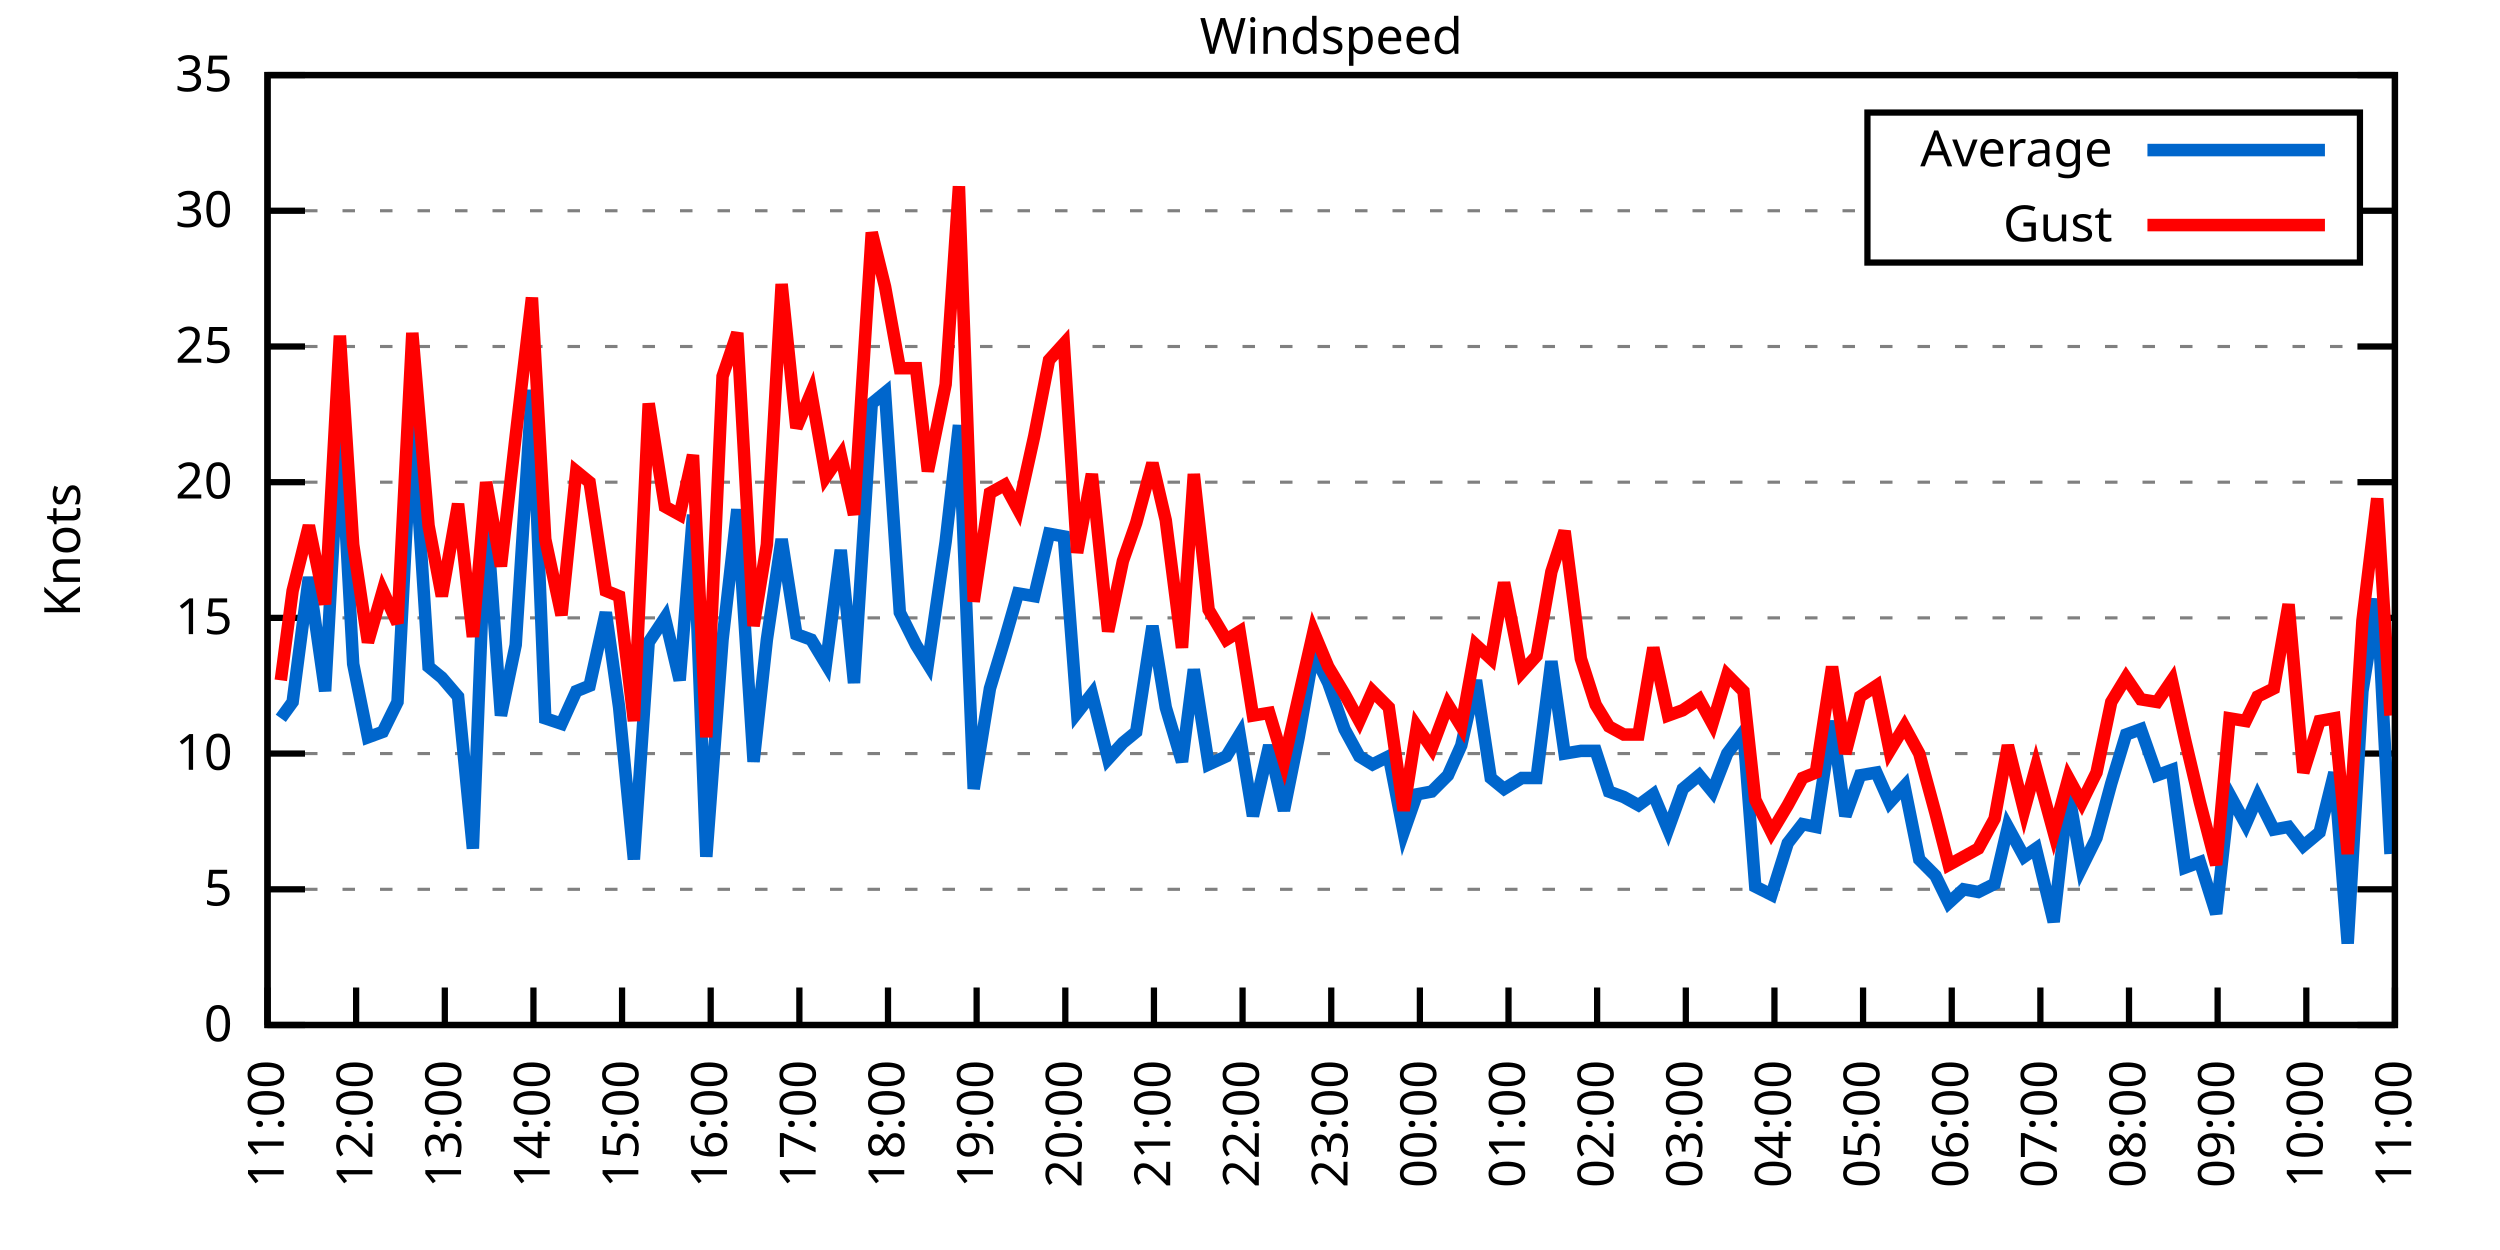
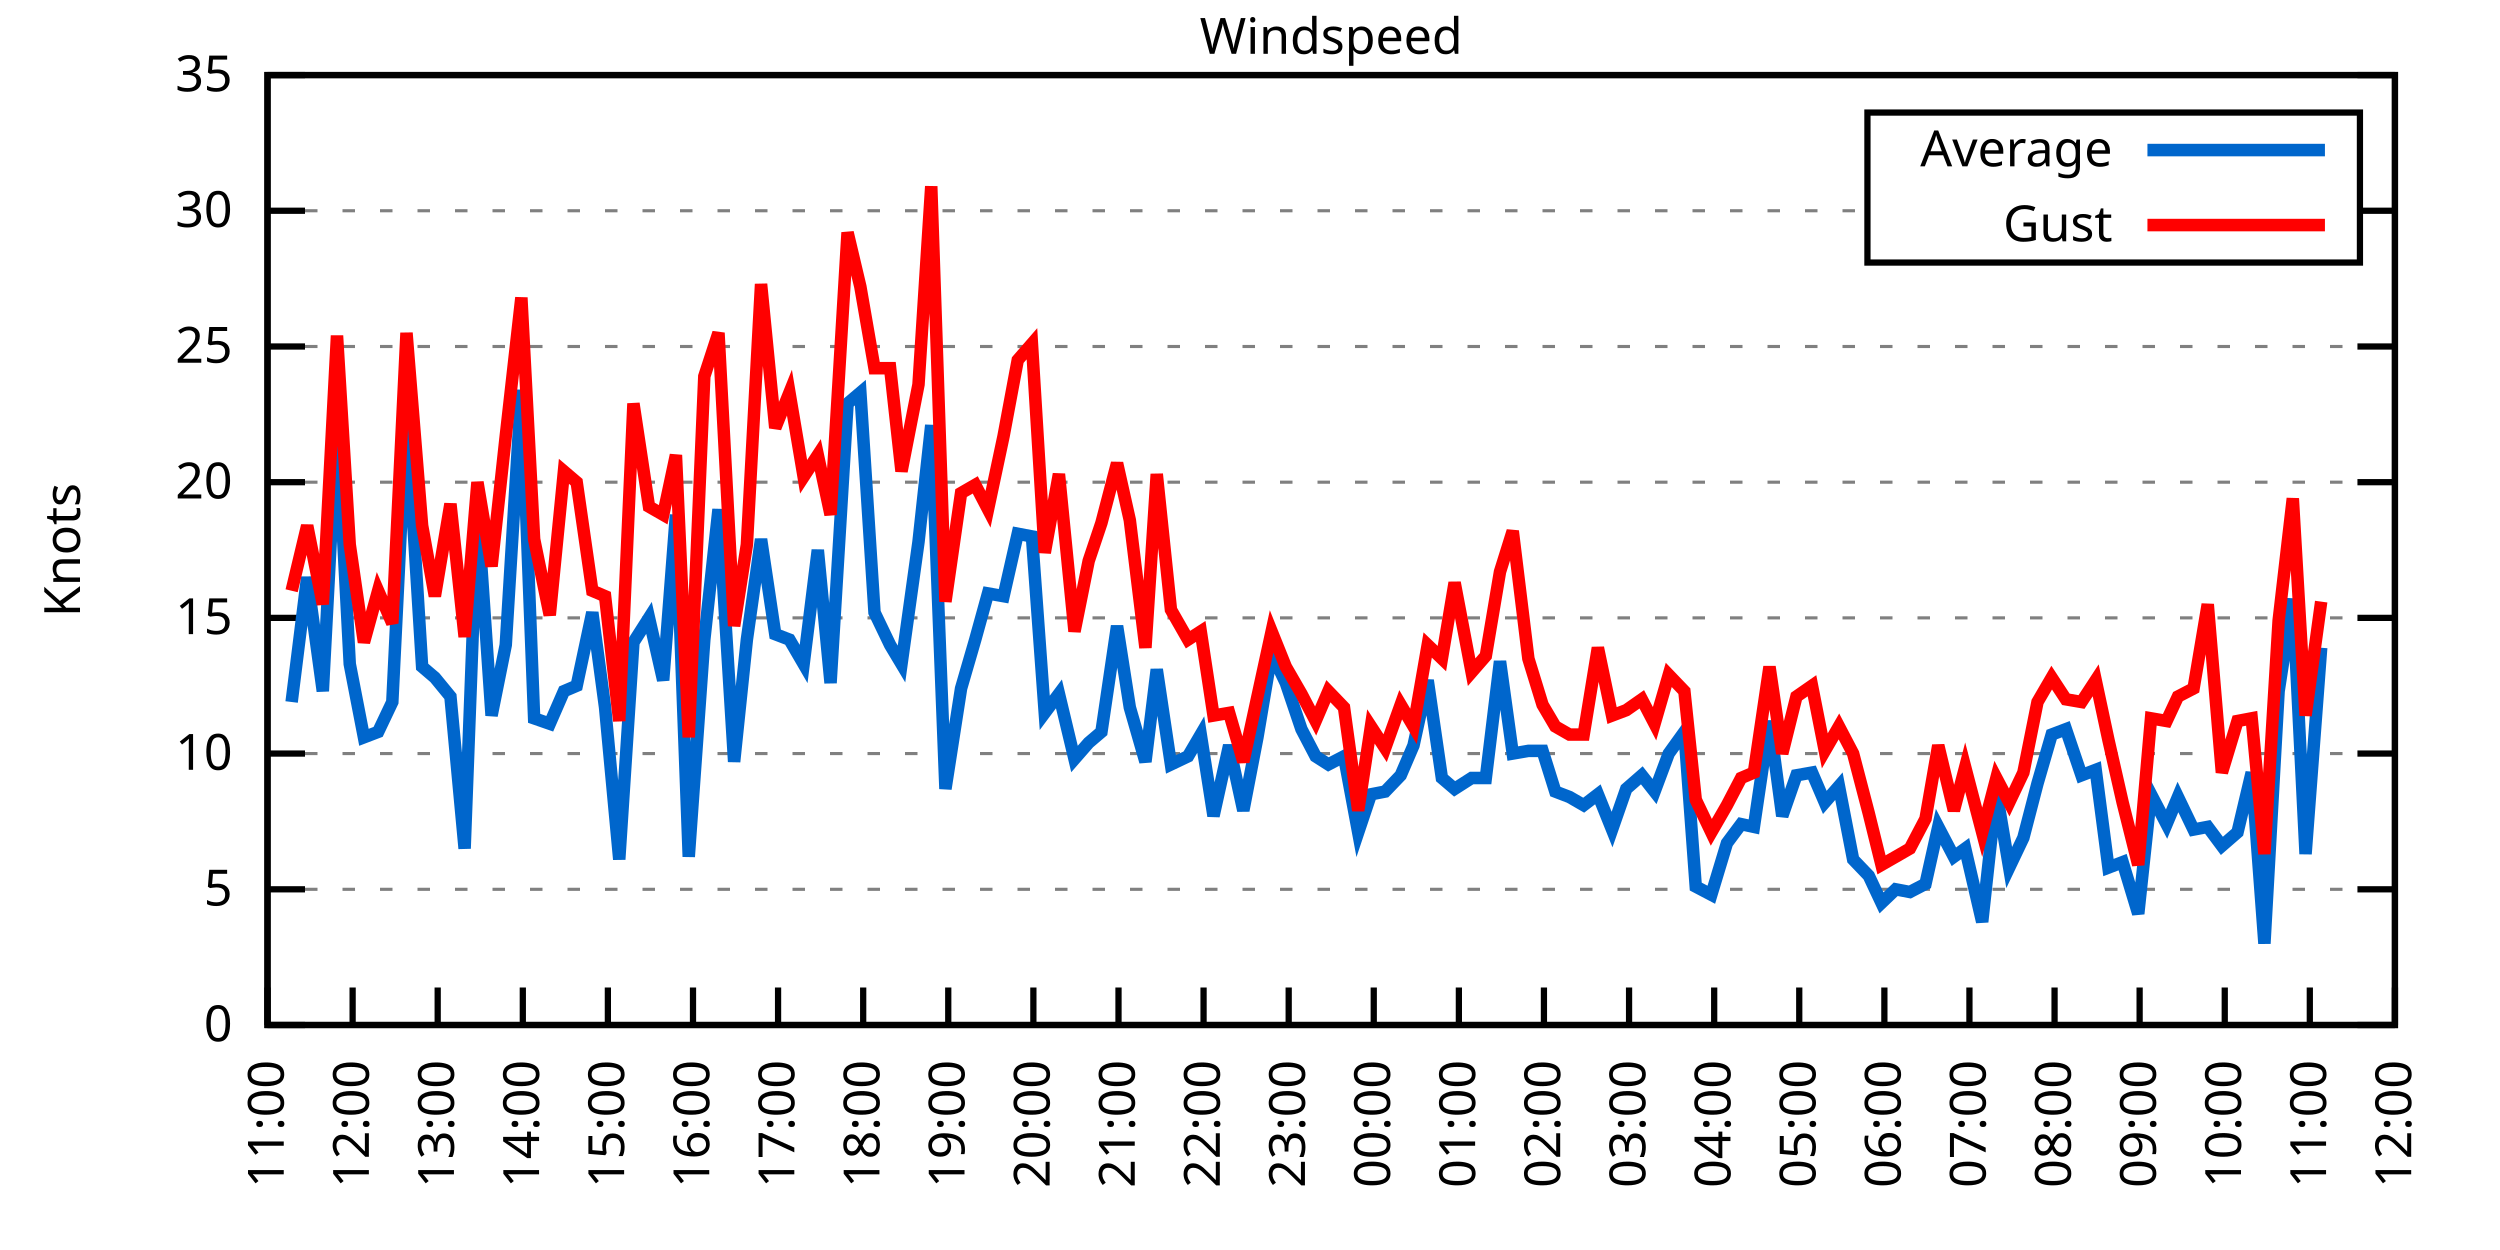
<svg xmlns="http://www.w3.org/2000/svg" xmlns:xlink="http://www.w3.org/1999/xlink" width="400" height="200" viewBox="0 0 400 200">
  <g id="gnuplot_canvas">
    <rect x="0" y="0" width="400" height="200" fill="none" />
    <defs>
      <circle id="gpDot" r="0.5" stroke-width="0.5" stroke="currentColor" />
      <path id="gpPt0" stroke-width="0.333" stroke="currentColor" d="M-1,0 h2 M0,-1 v2" />
      <path id="gpPt1" stroke-width="0.333" stroke="currentColor" d="M-1,-1 L1,1 M1,-1 L-1,1" />
      <path id="gpPt2" stroke-width="0.333" stroke="currentColor" d="M-1,0 L1,0 M0,-1 L0,1 M-1,-1 L1,1 M-1,1 L1,-1" />
      <rect id="gpPt3" stroke-width="0.333" stroke="currentColor" x="-1" y="-1" width="2" height="2" />
      <rect id="gpPt4" stroke-width="0.333" stroke="currentColor" fill="currentColor" x="-1" y="-1" width="2" height="2" />
      <circle id="gpPt5" stroke-width="0.333" stroke="currentColor" cx="0" cy="0" r="1" />
      <use xlink:href="#gpPt5" id="gpPt6" fill="currentColor" stroke="none" />
      <path id="gpPt7" stroke-width="0.333" stroke="currentColor" d="M0,-1.33 L-1.33,0.67 L1.33,0.67 z" />
      <use xlink:href="#gpPt7" id="gpPt8" fill="currentColor" stroke="none" />
      <use xlink:href="#gpPt7" id="gpPt9" stroke="currentColor" transform="rotate(180)" />
      <use xlink:href="#gpPt9" id="gpPt10" fill="currentColor" stroke="none" />
      <use xlink:href="#gpPt3" id="gpPt11" stroke="currentColor" transform="rotate(45)" />
      <use xlink:href="#gpPt11" id="gpPt12" fill="currentColor" stroke="none" />
      <path id="gpPt13" stroke-width="0.333" stroke="currentColor" d="M0,1.330 L1.265,0.411 L0.782,-1.067 L-0.782,-1.076 L-1.265,0.411 z" />
      <use xlink:href="#gpPt13" id="gpPt14" fill="currentColor" stroke="none" />
      <filter id="textbox" filterUnits="objectBoundingBox" x="0" y="0" height="1" width="1">
        <feFlood flood-color="white" flood-opacity="1" result="bgnd" />
        <feComposite in="SourceGraphic" in2="bgnd" operator="atop" />
      </filter>
      <filter id="greybox" filterUnits="objectBoundingBox" x="0" y="0" height="1" width="1">
        <feFlood flood-color="lightgrey" flood-opacity="1" result="grey" />
        <feComposite in="SourceGraphic" in2="grey" operator="atop" />
      </filter>
    </defs>
    <g fill="none" color="white" stroke="currentColor" stroke-width="1.00" stroke-linecap="butt" stroke-linejoin="miter">
</g>
    <g fill="none" color="black" stroke="currentColor" stroke-width="1.00" stroke-linecap="butt" stroke-linejoin="miter">
      <g stroke="none" shape-rendering="crispEdges">
        <polygon fill="rgb(255, 255, 255)" points="42.80,164.00 383.18,164.00 383.18,12.02 42.80,12.02 " />
      </g>
    </g>
    <g fill="none" color="black" stroke="currentColor" stroke-width="1.00" stroke-linecap="butt" stroke-linejoin="miter">
</g>
    <g fill="none" color="black" stroke="black" stroke-width="0.50" stroke-linecap="butt" stroke-linejoin="miter">
</g>
    <g fill="none" color="gray" stroke="currentColor" stroke-width="0.50" stroke-linecap="butt" stroke-linejoin="miter">
      <path stroke="gray" stroke-dasharray="2,4" class="gridline" d="M42.80,164.00 L383.19,164.00  " />
    </g>
    <g fill="none" color="gray" stroke="gray" stroke-width="1.00" stroke-linecap="butt" stroke-linejoin="miter">
</g>
    <g fill="none" color="black" stroke="currentColor" stroke-width="1.00" stroke-linecap="butt" stroke-linejoin="miter">
      <path stroke="black" d="M42.80,164.00 L48.80,164.00 M383.19,164.00 L377.19,164.00  " />
      <g transform="translate(37.20,166.60)" stroke="none" fill="black" font-family="Sans" font-size="8.00" text-anchor="end">
        <text>
          <tspan font-family="Sans"> 0</tspan>
        </text>
      </g>
    </g>
    <g fill="none" color="black" stroke="currentColor" stroke-width="1.00" stroke-linecap="butt" stroke-linejoin="miter">
</g>
    <g fill="none" color="black" stroke="black" stroke-width="0.50" stroke-linecap="butt" stroke-linejoin="miter">
</g>
    <g fill="none" color="gray" stroke="currentColor" stroke-width="0.50" stroke-linecap="butt" stroke-linejoin="miter">
      <path stroke="gray" stroke-dasharray="2,4" class="gridline" d="M42.80,142.29 L383.19,142.29  " />
    </g>
    <g fill="none" color="gray" stroke="gray" stroke-width="1.00" stroke-linecap="butt" stroke-linejoin="miter">
</g>
    <g fill="none" color="black" stroke="currentColor" stroke-width="1.00" stroke-linecap="butt" stroke-linejoin="miter">
      <path stroke="black" d="M42.80,142.29 L48.80,142.29 M383.19,142.29 L377.19,142.29  " />
      <g transform="translate(37.20,144.89)" stroke="none" fill="black" font-family="Sans" font-size="8.00" text-anchor="end">
        <text>
          <tspan font-family="Sans"> 5</tspan>
        </text>
      </g>
    </g>
    <g fill="none" color="black" stroke="currentColor" stroke-width="1.00" stroke-linecap="butt" stroke-linejoin="miter">
</g>
    <g fill="none" color="black" stroke="black" stroke-width="0.50" stroke-linecap="butt" stroke-linejoin="miter">
</g>
    <g fill="none" color="gray" stroke="currentColor" stroke-width="0.50" stroke-linecap="butt" stroke-linejoin="miter">
      <path stroke="gray" stroke-dasharray="2,4" class="gridline" d="M42.80,120.57 L383.19,120.57  " />
    </g>
    <g fill="none" color="gray" stroke="gray" stroke-width="1.00" stroke-linecap="butt" stroke-linejoin="miter">
</g>
    <g fill="none" color="black" stroke="currentColor" stroke-width="1.00" stroke-linecap="butt" stroke-linejoin="miter">
      <path stroke="black" d="M42.80,120.57 L48.80,120.57 M383.19,120.57 L377.19,120.57  " />
      <g transform="translate(37.20,123.17)" stroke="none" fill="black" font-family="Sans" font-size="8.00" text-anchor="end">
        <text>
          <tspan font-family="Sans"> 10</tspan>
        </text>
      </g>
    </g>
    <g fill="none" color="black" stroke="currentColor" stroke-width="1.00" stroke-linecap="butt" stroke-linejoin="miter">
</g>
    <g fill="none" color="black" stroke="black" stroke-width="0.50" stroke-linecap="butt" stroke-linejoin="miter">
</g>
    <g fill="none" color="gray" stroke="currentColor" stroke-width="0.50" stroke-linecap="butt" stroke-linejoin="miter">
      <path stroke="gray" stroke-dasharray="2,4" class="gridline" d="M42.80,98.86 L383.19,98.86  " />
    </g>
    <g fill="none" color="gray" stroke="gray" stroke-width="1.00" stroke-linecap="butt" stroke-linejoin="miter">
</g>
    <g fill="none" color="black" stroke="currentColor" stroke-width="1.00" stroke-linecap="butt" stroke-linejoin="miter">
      <path stroke="black" d="M42.80,98.86 L48.80,98.86 M383.19,98.86 L377.19,98.86  " />
      <g transform="translate(37.20,101.46)" stroke="none" fill="black" font-family="Sans" font-size="8.00" text-anchor="end">
        <text>
          <tspan font-family="Sans"> 15</tspan>
        </text>
      </g>
    </g>
    <g fill="none" color="black" stroke="currentColor" stroke-width="1.00" stroke-linecap="butt" stroke-linejoin="miter">
</g>
    <g fill="none" color="black" stroke="black" stroke-width="0.50" stroke-linecap="butt" stroke-linejoin="miter">
</g>
    <g fill="none" color="gray" stroke="currentColor" stroke-width="0.50" stroke-linecap="butt" stroke-linejoin="miter">
      <path stroke="gray" stroke-dasharray="2,4" class="gridline" d="M42.80,77.15 L383.19,77.15  " />
    </g>
    <g fill="none" color="gray" stroke="gray" stroke-width="1.00" stroke-linecap="butt" stroke-linejoin="miter">
</g>
    <g fill="none" color="black" stroke="currentColor" stroke-width="1.00" stroke-linecap="butt" stroke-linejoin="miter">
      <path stroke="black" d="M42.80,77.15 L48.80,77.15 M383.19,77.15 L377.19,77.15  " />
      <g transform="translate(37.20,79.75)" stroke="none" fill="black" font-family="Sans" font-size="8.00" text-anchor="end">
        <text>
          <tspan font-family="Sans"> 20</tspan>
        </text>
      </g>
    </g>
    <g fill="none" color="black" stroke="currentColor" stroke-width="1.00" stroke-linecap="butt" stroke-linejoin="miter">
</g>
    <g fill="none" color="black" stroke="black" stroke-width="0.50" stroke-linecap="butt" stroke-linejoin="miter">
</g>
    <g fill="none" color="gray" stroke="currentColor" stroke-width="0.50" stroke-linecap="butt" stroke-linejoin="miter">
      <path stroke="gray" stroke-dasharray="2,4" class="gridline" d="M42.80,55.44 L383.19,55.44  " />
    </g>
    <g fill="none" color="gray" stroke="gray" stroke-width="1.00" stroke-linecap="butt" stroke-linejoin="miter">
</g>
    <g fill="none" color="black" stroke="currentColor" stroke-width="1.00" stroke-linecap="butt" stroke-linejoin="miter">
      <path stroke="black" d="M42.80,55.44 L48.80,55.44 M383.19,55.44 L377.19,55.44  " />
      <g transform="translate(37.20,58.04)" stroke="none" fill="black" font-family="Sans" font-size="8.00" text-anchor="end">
        <text>
          <tspan font-family="Sans"> 25</tspan>
        </text>
      </g>
    </g>
    <g fill="none" color="black" stroke="currentColor" stroke-width="1.00" stroke-linecap="butt" stroke-linejoin="miter">
</g>
    <g fill="none" color="black" stroke="black" stroke-width="0.50" stroke-linecap="butt" stroke-linejoin="miter">
</g>
    <g fill="none" color="gray" stroke="currentColor" stroke-width="0.50" stroke-linecap="butt" stroke-linejoin="miter">
      <path stroke="gray" stroke-dasharray="2,4" class="gridline" d="M42.80,33.72 L298.79,33.72 M377.59,33.72 L383.19,33.72  " />
    </g>
    <g fill="none" color="gray" stroke="gray" stroke-width="1.00" stroke-linecap="butt" stroke-linejoin="miter">
</g>
    <g fill="none" color="black" stroke="currentColor" stroke-width="1.00" stroke-linecap="butt" stroke-linejoin="miter">
      <path stroke="black" d="M42.80,33.72 L48.80,33.72 M383.19,33.72 L377.19,33.72  " />
      <g transform="translate(37.20,36.32)" stroke="none" fill="black" font-family="Sans" font-size="8.00" text-anchor="end">
        <text>
          <tspan font-family="Sans"> 30</tspan>
        </text>
      </g>
    </g>
    <g fill="none" color="black" stroke="currentColor" stroke-width="1.00" stroke-linecap="butt" stroke-linejoin="miter">
</g>
    <g fill="none" color="black" stroke="black" stroke-width="0.50" stroke-linecap="butt" stroke-linejoin="miter">
</g>
    <g fill="none" color="gray" stroke="currentColor" stroke-width="0.50" stroke-linecap="butt" stroke-linejoin="miter">
      <path stroke="gray" stroke-dasharray="2,4" class="gridline" d="M42.80,12.01 L383.19,12.01  " />
    </g>
    <g fill="none" color="gray" stroke="gray" stroke-width="1.00" stroke-linecap="butt" stroke-linejoin="miter">
</g>
    <g fill="none" color="black" stroke="currentColor" stroke-width="1.00" stroke-linecap="butt" stroke-linejoin="miter">
      <path stroke="black" d="M42.80,12.01 L48.80,12.01 M383.19,12.01 L377.19,12.01  " />
      <g transform="translate(37.20,14.61)" stroke="none" fill="black" font-family="Sans" font-size="8.00" text-anchor="end">
        <text>
          <tspan font-family="Sans"> 35</tspan>
        </text>
      </g>
    </g>
    <g fill="none" color="black" stroke="currentColor" stroke-width="1.00" stroke-linecap="butt" stroke-linejoin="miter">
      <path stroke="black" d="M42.80,164.00 L42.80,158.00  " />
      <g transform="translate(45.40,169.60) rotate(270.00)" stroke="none" fill="black" font-family="Sans" font-size="8.00" text-anchor="end">
        <text>
          <tspan font-family="Sans">11:00</tspan>
        </text>
      </g>
    </g>
    <g fill="none" color="black" stroke="currentColor" stroke-width="1.00" stroke-linecap="butt" stroke-linejoin="miter">
-       <path stroke="black" d="M56.98,164.00 L56.98,158.00  " />
-       <g transform="translate(59.58,169.60) rotate(270.00)" stroke="none" fill="black" font-family="Sans" font-size="8.00" text-anchor="end">
+       <path stroke="black" d="M56.42,164.00 L56.42,158.00  " />
+       <g transform="translate(59.02,169.60) rotate(270.00)" stroke="none" fill="black" font-family="Sans" font-size="8.00" text-anchor="end">
        <text>
          <tspan font-family="Sans">12:00</tspan>
        </text>
      </g>
    </g>
    <g fill="none" color="black" stroke="currentColor" stroke-width="1.00" stroke-linecap="butt" stroke-linejoin="miter">
-       <path stroke="black" d="M71.17,164.00 L71.17,158.00  " />
-       <g transform="translate(73.77,169.60) rotate(270.00)" stroke="none" fill="black" font-family="Sans" font-size="8.00" text-anchor="end">
+       <path stroke="black" d="M70.03,164.00 L70.03,158.00  " />
+       <g transform="translate(72.63,169.60) rotate(270.00)" stroke="none" fill="black" font-family="Sans" font-size="8.00" text-anchor="end">
        <text>
          <tspan font-family="Sans">13:00</tspan>
        </text>
      </g>
    </g>
    <g fill="none" color="black" stroke="currentColor" stroke-width="1.00" stroke-linecap="butt" stroke-linejoin="miter">
-       <path stroke="black" d="M85.35,164.00 L85.35,158.00  " />
-       <g transform="translate(87.95,169.60) rotate(270.00)" stroke="none" fill="black" font-family="Sans" font-size="8.00" text-anchor="end">
+       <path stroke="black" d="M83.65,164.00 L83.65,158.00  " />
+       <g transform="translate(86.25,169.60) rotate(270.00)" stroke="none" fill="black" font-family="Sans" font-size="8.00" text-anchor="end">
        <text>
          <tspan font-family="Sans">14:00</tspan>
        </text>
      </g>
    </g>
    <g fill="none" color="black" stroke="currentColor" stroke-width="1.00" stroke-linecap="butt" stroke-linejoin="miter">
-       <path stroke="black" d="M99.53,164.00 L99.53,158.00  " />
-       <g transform="translate(102.13,169.60) rotate(270.00)" stroke="none" fill="black" font-family="Sans" font-size="8.00" text-anchor="end">
+       <path stroke="black" d="M97.26,164.00 L97.26,158.00  " />
+       <g transform="translate(99.86,169.60) rotate(270.00)" stroke="none" fill="black" font-family="Sans" font-size="8.00" text-anchor="end">
        <text>
          <tspan font-family="Sans">15:00</tspan>
        </text>
      </g>
    </g>
    <g fill="none" color="black" stroke="currentColor" stroke-width="1.00" stroke-linecap="butt" stroke-linejoin="miter">
-       <path stroke="black" d="M113.71,164.00 L113.71,158.00  " />
-       <g transform="translate(116.31,169.60) rotate(270.00)" stroke="none" fill="black" font-family="Sans" font-size="8.00" text-anchor="end">
+       <path stroke="black" d="M110.88,164.00 L110.88,158.00  " />
+       <g transform="translate(113.48,169.60) rotate(270.00)" stroke="none" fill="black" font-family="Sans" font-size="8.00" text-anchor="end">
        <text>
          <tspan font-family="Sans">16:00</tspan>
        </text>
      </g>
    </g>
    <g fill="none" color="black" stroke="currentColor" stroke-width="1.00" stroke-linecap="butt" stroke-linejoin="miter">
-       <path stroke="black" d="M127.90,164.00 L127.90,158.00  " />
-       <g transform="translate(130.50,169.60) rotate(270.00)" stroke="none" fill="black" font-family="Sans" font-size="8.00" text-anchor="end">
+       <path stroke="black" d="M124.49,164.00 L124.49,158.00  " />
+       <g transform="translate(127.09,169.60) rotate(270.00)" stroke="none" fill="black" font-family="Sans" font-size="8.00" text-anchor="end">
        <text>
          <tspan font-family="Sans">17:00</tspan>
        </text>
      </g>
    </g>
    <g fill="none" color="black" stroke="currentColor" stroke-width="1.00" stroke-linecap="butt" stroke-linejoin="miter">
-       <path stroke="black" d="M142.08,164.00 L142.08,158.00  " />
-       <g transform="translate(144.68,169.60) rotate(270.00)" stroke="none" fill="black" font-family="Sans" font-size="8.00" text-anchor="end">
+       <path stroke="black" d="M138.11,164.00 L138.11,158.00  " />
+       <g transform="translate(140.71,169.60) rotate(270.00)" stroke="none" fill="black" font-family="Sans" font-size="8.00" text-anchor="end">
        <text>
          <tspan font-family="Sans">18:00</tspan>
        </text>
      </g>
    </g>
    <g fill="none" color="black" stroke="currentColor" stroke-width="1.00" stroke-linecap="butt" stroke-linejoin="miter">
-       <path stroke="black" d="M156.26,164.00 L156.26,158.00  " />
-       <g transform="translate(158.86,169.60) rotate(270.00)" stroke="none" fill="black" font-family="Sans" font-size="8.00" text-anchor="end">
+       <path stroke="black" d="M151.72,164.00 L151.72,158.00  " />
+       <g transform="translate(154.32,169.60) rotate(270.00)" stroke="none" fill="black" font-family="Sans" font-size="8.00" text-anchor="end">
        <text>
          <tspan font-family="Sans">19:00</tspan>
        </text>
      </g>
    </g>
    <g fill="none" color="black" stroke="currentColor" stroke-width="1.00" stroke-linecap="butt" stroke-linejoin="miter">
-       <path stroke="black" d="M170.45,164.00 L170.45,158.00  " />
-       <g transform="translate(173.05,169.60) rotate(270.00)" stroke="none" fill="black" font-family="Sans" font-size="8.00" text-anchor="end">
+       <path stroke="black" d="M165.34,164.00 L165.34,158.00  " />
+       <g transform="translate(167.94,169.60) rotate(270.00)" stroke="none" fill="black" font-family="Sans" font-size="8.00" text-anchor="end">
        <text>
          <tspan font-family="Sans">20:00</tspan>
        </text>
      </g>
    </g>
    <g fill="none" color="black" stroke="currentColor" stroke-width="1.00" stroke-linecap="butt" stroke-linejoin="miter">
-       <path stroke="black" d="M184.63,164.00 L184.63,158.00  " />
-       <g transform="translate(187.23,169.60) rotate(270.00)" stroke="none" fill="black" font-family="Sans" font-size="8.00" text-anchor="end">
+       <path stroke="black" d="M178.96,164.00 L178.96,158.00  " />
+       <g transform="translate(181.56,169.60) rotate(270.00)" stroke="none" fill="black" font-family="Sans" font-size="8.00" text-anchor="end">
        <text>
          <tspan font-family="Sans">21:00</tspan>
        </text>
      </g>
    </g>
    <g fill="none" color="black" stroke="currentColor" stroke-width="1.00" stroke-linecap="butt" stroke-linejoin="miter">
-       <path stroke="black" d="M198.81,164.00 L198.81,158.00  " />
-       <g transform="translate(201.41,169.60) rotate(270.00)" stroke="none" fill="black" font-family="Sans" font-size="8.00" text-anchor="end">
+       <path stroke="black" d="M192.57,164.00 L192.57,158.00  " />
+       <g transform="translate(195.17,169.60) rotate(270.00)" stroke="none" fill="black" font-family="Sans" font-size="8.00" text-anchor="end">
        <text>
          <tspan font-family="Sans">22:00</tspan>
        </text>
      </g>
    </g>
    <g fill="none" color="black" stroke="currentColor" stroke-width="1.00" stroke-linecap="butt" stroke-linejoin="miter">
-       <path stroke="black" d="M213.00,164.00 L213.00,158.00  " />
-       <g transform="translate(215.60,169.60) rotate(270.00)" stroke="none" fill="black" font-family="Sans" font-size="8.00" text-anchor="end">
+       <path stroke="black" d="M206.19,164.00 L206.19,158.00  " />
+       <g transform="translate(208.79,169.60) rotate(270.00)" stroke="none" fill="black" font-family="Sans" font-size="8.00" text-anchor="end">
        <text>
          <tspan font-family="Sans">23:00</tspan>
        </text>
      </g>
    </g>
    <g fill="none" color="black" stroke="currentColor" stroke-width="1.00" stroke-linecap="butt" stroke-linejoin="miter">
-       <path stroke="black" d="M227.18,164.00 L227.18,158.00  " />
-       <g transform="translate(229.78,169.60) rotate(270.00)" stroke="none" fill="black" font-family="Sans" font-size="8.00" text-anchor="end">
+       <path stroke="black" d="M219.80,164.00 L219.80,158.00  " />
+       <g transform="translate(222.40,169.60) rotate(270.00)" stroke="none" fill="black" font-family="Sans" font-size="8.00" text-anchor="end">
        <text>
          <tspan font-family="Sans">00:00</tspan>
        </text>
      </g>
    </g>
    <g fill="none" color="black" stroke="currentColor" stroke-width="1.00" stroke-linecap="butt" stroke-linejoin="miter">
-       <path stroke="black" d="M241.36,164.00 L241.36,158.00  " />
-       <g transform="translate(243.96,169.60) rotate(270.00)" stroke="none" fill="black" font-family="Sans" font-size="8.00" text-anchor="end">
+       <path stroke="black" d="M233.42,164.00 L233.42,158.00  " />
+       <g transform="translate(236.02,169.60) rotate(270.00)" stroke="none" fill="black" font-family="Sans" font-size="8.00" text-anchor="end">
        <text>
          <tspan font-family="Sans">01:00</tspan>
        </text>
      </g>
    </g>
    <g fill="none" color="black" stroke="currentColor" stroke-width="1.00" stroke-linecap="butt" stroke-linejoin="miter">
-       <path stroke="black" d="M255.54,164.00 L255.54,158.00  " />
-       <g transform="translate(258.14,169.60) rotate(270.00)" stroke="none" fill="black" font-family="Sans" font-size="8.00" text-anchor="end">
+       <path stroke="black" d="M247.03,164.00 L247.03,158.00  " />
+       <g transform="translate(249.63,169.60) rotate(270.00)" stroke="none" fill="black" font-family="Sans" font-size="8.00" text-anchor="end">
        <text>
          <tspan font-family="Sans">02:00</tspan>
        </text>
      </g>
    </g>
    <g fill="none" color="black" stroke="currentColor" stroke-width="1.00" stroke-linecap="butt" stroke-linejoin="miter">
-       <path stroke="black" d="M269.73,164.00 L269.73,158.00  " />
-       <g transform="translate(272.33,169.60) rotate(270.00)" stroke="none" fill="black" font-family="Sans" font-size="8.00" text-anchor="end">
+       <path stroke="black" d="M260.65,164.00 L260.65,158.00  " />
+       <g transform="translate(263.25,169.60) rotate(270.00)" stroke="none" fill="black" font-family="Sans" font-size="8.00" text-anchor="end">
        <text>
          <tspan font-family="Sans">03:00</tspan>
        </text>
      </g>
    </g>
    <g fill="none" color="black" stroke="currentColor" stroke-width="1.00" stroke-linecap="butt" stroke-linejoin="miter">
-       <path stroke="black" d="M283.91,164.00 L283.91,158.00  " />
-       <g transform="translate(286.51,169.60) rotate(270.00)" stroke="none" fill="black" font-family="Sans" font-size="8.00" text-anchor="end">
+       <path stroke="black" d="M274.27,164.00 L274.27,158.00  " />
+       <g transform="translate(276.87,169.60) rotate(270.00)" stroke="none" fill="black" font-family="Sans" font-size="8.00" text-anchor="end">
        <text>
          <tspan font-family="Sans">04:00</tspan>
        </text>
      </g>
    </g>
    <g fill="none" color="black" stroke="currentColor" stroke-width="1.00" stroke-linecap="butt" stroke-linejoin="miter">
-       <path stroke="black" d="M298.09,164.00 L298.09,158.00  " />
-       <g transform="translate(300.69,169.60) rotate(270.00)" stroke="none" fill="black" font-family="Sans" font-size="8.00" text-anchor="end">
+       <path stroke="black" d="M287.88,164.00 L287.88,158.00  " />
+       <g transform="translate(290.48,169.60) rotate(270.00)" stroke="none" fill="black" font-family="Sans" font-size="8.00" text-anchor="end">
        <text>
          <tspan font-family="Sans">05:00</tspan>
        </text>
      </g>
    </g>
    <g fill="none" color="black" stroke="currentColor" stroke-width="1.00" stroke-linecap="butt" stroke-linejoin="miter">
-       <path stroke="black" d="M312.28,164.00 L312.28,158.00  " />
-       <g transform="translate(314.88,169.60) rotate(270.00)" stroke="none" fill="black" font-family="Sans" font-size="8.00" text-anchor="end">
+       <path stroke="black" d="M301.50,164.00 L301.50,158.00  " />
+       <g transform="translate(304.10,169.60) rotate(270.00)" stroke="none" fill="black" font-family="Sans" font-size="8.00" text-anchor="end">
        <text>
          <tspan font-family="Sans">06:00</tspan>
        </text>
      </g>
    </g>
    <g fill="none" color="black" stroke="currentColor" stroke-width="1.00" stroke-linecap="butt" stroke-linejoin="miter">
-       <path stroke="black" d="M326.46,164.00 L326.46,158.00  " />
-       <g transform="translate(329.06,169.60) rotate(270.00)" stroke="none" fill="black" font-family="Sans" font-size="8.00" text-anchor="end">
+       <path stroke="black" d="M315.11,164.00 L315.11,158.00  " />
+       <g transform="translate(317.71,169.60) rotate(270.00)" stroke="none" fill="black" font-family="Sans" font-size="8.00" text-anchor="end">
        <text>
          <tspan font-family="Sans">07:00</tspan>
        </text>
      </g>
    </g>
    <g fill="none" color="black" stroke="currentColor" stroke-width="1.00" stroke-linecap="butt" stroke-linejoin="miter">
-       <path stroke="black" d="M340.64,164.00 L340.64,158.00  " />
-       <g transform="translate(343.24,169.60) rotate(270.00)" stroke="none" fill="black" font-family="Sans" font-size="8.00" text-anchor="end">
+       <path stroke="black" d="M328.73,164.00 L328.73,158.00  " />
+       <g transform="translate(331.33,169.60) rotate(270.00)" stroke="none" fill="black" font-family="Sans" font-size="8.00" text-anchor="end">
        <text>
          <tspan font-family="Sans">08:00</tspan>
        </text>
      </g>
    </g>
    <g fill="none" color="black" stroke="currentColor" stroke-width="1.00" stroke-linecap="butt" stroke-linejoin="miter">
-       <path stroke="black" d="M354.82,164.00 L354.82,158.00  " />
-       <g transform="translate(357.42,169.60) rotate(270.00)" stroke="none" fill="black" font-family="Sans" font-size="8.00" text-anchor="end">
+       <path stroke="black" d="M342.34,164.00 L342.34,158.00  " />
+       <g transform="translate(344.94,169.60) rotate(270.00)" stroke="none" fill="black" font-family="Sans" font-size="8.00" text-anchor="end">
        <text>
          <tspan font-family="Sans">09:00</tspan>
        </text>
      </g>
    </g>
    <g fill="none" color="black" stroke="currentColor" stroke-width="1.00" stroke-linecap="butt" stroke-linejoin="miter">
-       <path stroke="black" d="M369.01,164.00 L369.01,158.00  " />
-       <g transform="translate(371.61,169.60) rotate(270.00)" stroke="none" fill="black" font-family="Sans" font-size="8.00" text-anchor="end">
+       <path stroke="black" d="M355.96,164.00 L355.96,158.00  " />
+       <g transform="translate(358.56,169.60) rotate(270.00)" stroke="none" fill="black" font-family="Sans" font-size="8.00" text-anchor="end">
        <text>
          <tspan font-family="Sans">10:00</tspan>
+         </text>
+       </g>
+     </g>
+     <g fill="none" color="black" stroke="currentColor" stroke-width="1.00" stroke-linecap="butt" stroke-linejoin="miter">
+       <path stroke="black" d="M369.57,164.00 L369.57,158.00  " />
+       <g transform="translate(372.17,169.60) rotate(270.00)" stroke="none" fill="black" font-family="Sans" font-size="8.00" text-anchor="end">
+         <text>
+           <tspan font-family="Sans">11:00</tspan>
        </text>
      </g>
    </g>
    <g fill="none" color="black" stroke="currentColor" stroke-width="1.00" stroke-linecap="butt" stroke-linejoin="miter">
      <path stroke="black" d="M383.19,164.00 L383.19,158.00  " />
      <g transform="translate(385.79,169.60) rotate(270.00)" stroke="none" fill="black" font-family="Sans" font-size="8.00" text-anchor="end">
        <text>
-           <tspan font-family="Sans">11:00</tspan>
+           <tspan font-family="Sans">12:00</tspan>
        </text>
      </g>
    </g>
    <g fill="none" color="black" stroke="currentColor" stroke-width="1.00" stroke-linecap="butt" stroke-linejoin="miter">
</g>
    <g fill="none" color="black" stroke="currentColor" stroke-width="1.00" stroke-linecap="butt" stroke-linejoin="miter">
      <path stroke="black" d="M42.80,12.01 L42.80,164.00 L383.19,164.00 L383.19,12.01 L42.80,12.01 Z  " />
    </g>
    <g fill="none" color="black" stroke="currentColor" stroke-width="1.00" stroke-linecap="butt" stroke-linejoin="miter">
</g>
    <g fill="none" color="black" stroke="currentColor" stroke-width="1.00" stroke-linecap="butt" stroke-linejoin="miter">
      <path stroke="black" d="M298.79,42.01 L298.79,18.01 L377.59,18.01 L377.59,42.01 L298.79,42.01 Z  " />
    </g>
    <g id="Windspeed_plot_1">
      <g fill="none" color="white" stroke="black" stroke-width="2.00" stroke-linecap="butt" stroke-linejoin="miter">
</g>
      <g fill="none" color="black" stroke="currentColor" stroke-width="2.00" stroke-linecap="butt" stroke-linejoin="miter">
        <g transform="translate(337.99,26.61)" stroke="none" fill="black" font-family="Sans" font-size="8.00" text-anchor="end">
          <text>
            <tspan font-family="Sans">Average</tspan>
          </text>
        </g>
      </g>
      <g fill="none" color="black" stroke="currentColor" stroke-width="2.00" stroke-linecap="butt" stroke-linejoin="miter">
-         <path stroke="rgb(  0, 102, 204)" d="M343.59,24.01 L371.99,24.01 M44.93,114.93 L46.82,112.32 L49.42,92.35 L52.02,110.59 L54.38,67.59 L56.51,106.24   L58.87,117.97 L61.24,117.10 L63.60,112.32 L65.97,66.29 L68.57,106.68 L70.69,108.42 L73.29,111.45 L75.66,135.77   L77.78,81.49 L80.15,114.49 L82.51,103.20 L85.11,62.38 L87.24,114.93 L89.84,115.80 L92.20,110.59 L94.33,109.72   L96.93,97.99 L99.06,113.19 L101.42,137.51 L103.79,102.77 L106.39,98.86 L108.75,108.85 L110.88,82.36 L113.01,137.08   L115.61,102.34 L117.97,81.49 L120.57,121.88 L122.70,102.34 L125.06,86.27 L127.42,101.47 L129.79,102.34 L132.15,106.24   L134.52,88.00 L136.64,109.28 L139.48,64.56 L141.61,62.82 L143.97,97.99 L146.57,103.20 L148.46,106.24 L151.30,86.70   L153.43,68.03 L155.79,126.22 L158.39,110.15 L160.75,102.34 L162.88,94.95 L165.48,95.39 L167.85,85.40 L170.21,85.83   L172.34,114.06 L174.70,111.02 L177.30,121.44 L179.67,118.84 L181.79,117.10 L184.39,100.16 L186.52,113.19 L189.12,121.88   L191.01,107.11 L193.38,122.31 L196.21,121.01 L198.34,117.53 L200.47,130.56 L203.07,119.27 L205.43,129.69 L207.79,117.97   L210.16,104.51 L212.52,109.28 L215.12,116.67 L217.49,121.01 L219.61,122.31 L222.21,121.01 L224.58,133.17 L226.71,127.09   L229.07,126.65 L231.67,124.05 L233.80,119.27 L236.16,108.85 L238.52,124.48 L240.65,126.22 L243.49,124.48 L245.85,124.48   L248.22,105.81 L250.34,120.57 L252.94,120.14 L255.31,120.14 L257.43,126.65 L259.80,127.52 L262.16,128.83 L264.53,127.09   L266.89,132.73 L269.25,126.22 L271.85,124.05 L273.98,126.65 L276.35,120.57 L278.95,117.10 L280.84,141.85 L283.44,143.16   L286.04,134.90 L288.40,131.86 L290.53,132.30 L293.13,115.36 L295.26,130.56 L297.62,124.05 L300.22,123.61 L302.35,128.39   L304.71,125.79 L307.08,137.51 L309.68,140.12 L311.80,144.46 L314.17,142.29 L316.53,142.72 L319.13,141.42 L321.26,132.30   L323.86,137.08 L325.75,135.77 L328.59,147.50 L330.95,126.65 L333.08,138.81 L335.44,134.04 L337.80,125.35 L340.17,117.53   L342.53,116.67 L345.13,124.05 L347.50,123.18 L349.62,138.81 L351.99,137.94 L354.59,146.20 L356.72,127.09 L359.32,131.86   L361.21,127.52 L363.81,132.73 L366.17,132.30 L368.53,135.34 L371.13,133.17 L373.50,123.61 L375.63,150.97 L377.99,110.59   L380.35,95.82 L382.48,136.64  " />
+         <path stroke="rgb(  0, 102, 204)" d="M343.59,24.01 L371.99,24.01 M46.66,112.32 L49.15,92.35 L51.65,110.59 L53.92,67.59 L55.96,106.24 L58.23,117.97   L60.50,117.10 L62.77,112.32 L65.04,66.29 L67.54,106.68 L69.58,108.42 L72.07,111.45 L74.34,135.77 L76.39,81.49   L78.65,114.49 L80.92,103.20 L83.42,62.38 L85.46,114.93 L87.96,115.80 L90.23,110.59 L92.27,109.72 L94.77,97.99   L96.81,113.19 L99.08,137.51 L101.35,102.77 L103.84,98.86 L106.11,108.85 L108.15,82.36 L110.20,137.08 L112.69,102.34   L114.96,81.49 L117.46,121.88 L119.50,102.34 L121.77,86.27 L124.04,101.47 L126.31,102.34 L128.58,106.24 L130.85,88.00   L132.89,109.28 L135.61,64.56 L137.66,62.82 L139.92,97.99 L142.42,103.20 L144.24,106.24 L146.96,86.70 L149.00,68.03   L151.27,126.22 L153.77,110.15 L156.04,102.34 L158.08,94.95 L160.57,95.39 L162.84,85.40 L165.11,85.83 L167.16,114.06   L169.43,111.02 L171.92,121.44 L174.19,118.84 L176.23,117.10 L178.73,100.16 L180.77,113.19 L183.27,121.88 L185.08,107.11   L187.35,122.31 L190.08,121.01 L192.12,117.53 L194.16,130.56 L196.66,119.27 L198.93,129.69 L201.19,117.97 L203.46,104.51   L205.73,109.28 L208.23,116.67 L210.50,121.01 L212.54,122.31 L215.04,121.01 L217.31,133.17 L219.35,127.09 L221.62,126.65   L224.11,124.05 L226.16,119.27 L228.43,108.85 L230.70,124.48 L232.74,126.22 L235.46,124.48 L237.73,124.48 L240.00,105.81   L242.04,120.57 L244.54,120.14 L246.81,120.14 L248.85,126.65 L251.12,127.52 L253.39,128.83 L255.66,127.09 L257.93,132.73   L260.20,126.22 L262.69,124.05 L264.73,126.65 L267.00,120.57 L269.50,117.10 L271.32,141.85 L273.81,143.16 L276.31,134.90   L278.58,131.86 L280.62,132.30 L283.12,115.36 L285.16,130.56 L287.43,124.05 L289.92,123.61 L291.97,128.39 L294.23,125.79   L296.50,137.51 L299.00,140.12 L301.04,144.46 L303.31,142.29 L305.58,142.72 L308.08,141.42 L310.12,132.30 L312.62,137.08   L314.43,135.77 L317.15,147.50 L319.42,126.65 L321.47,138.81 L323.74,134.04 L326.00,125.35 L328.27,117.53 L330.54,116.67   L333.04,124.05 L335.31,123.18 L337.35,138.81 L339.62,137.94 L342.12,146.20 L344.16,127.09 L346.65,131.86 L348.47,127.52   L350.97,132.73 L353.24,132.30 L355.50,135.34 L358.00,133.17 L360.27,123.61 L362.31,150.97 L364.58,110.59 L366.85,95.82   L368.89,136.64 L371.39,103.64  " />
      </g>
    </g>
    <g id="Windspeed_plot_2">
      <g fill="none" color="black" stroke="currentColor" stroke-width="2.00" stroke-linecap="butt" stroke-linejoin="miter">
        <g transform="translate(337.99,38.61)" stroke="none" fill="black" font-family="Sans" font-size="8.00" text-anchor="end">
          <text>
            <tspan font-family="Sans">Gust</tspan>
          </text>
        </g>
      </g>
      <g fill="none" color="black" stroke="currentColor" stroke-width="2.00" stroke-linecap="butt" stroke-linejoin="miter">
-         <path stroke="rgb(255,   0,   0)" d="M343.59,36.01 L371.99,36.01 M44.93,108.85 L46.82,94.52 L49.42,84.10 L52.02,96.69 L54.38,53.70 L56.51,87.14   L58.87,102.77 L61.24,94.52 L63.60,99.73 L65.97,53.26 L68.57,84.10 L70.69,95.39 L73.29,80.62 L75.66,101.90   L77.78,77.15 L80.15,90.61 L82.51,69.77 L85.11,47.62 L87.24,86.27 L89.84,98.43 L92.20,75.41 L94.33,77.15   L96.93,94.52 L99.06,95.39 L101.42,115.36 L103.79,64.56 L106.39,81.06 L108.75,82.36 L110.88,72.81 L113.01,117.97   L115.61,60.21 L117.97,53.26 L120.57,100.16 L122.70,87.14 L125.06,45.45 L127.42,68.46 L129.79,62.82 L132.15,76.28   L134.52,72.81 L136.64,82.36 L139.48,37.20 L141.61,45.88 L143.97,58.91 L146.57,58.91 L148.46,75.41 L151.30,61.52   L153.43,29.81 L155.79,96.26 L158.39,78.89 L160.75,77.58 L162.88,81.49 L165.48,69.77 L167.85,57.61 L170.21,55.00   L172.34,88.44 L174.70,75.85 L177.30,101.03 L179.67,89.74 L181.79,83.66 L184.39,74.11 L186.52,83.23 L189.12,103.64   L191.01,75.85 L193.38,97.56 L196.21,102.34 L198.34,101.03 L200.47,114.49 L203.07,114.06 L205.43,121.88 L207.79,111.45   L210.16,101.03 L212.52,106.68 L215.12,111.02 L217.49,115.36 L219.61,110.59 L222.21,113.19 L224.58,129.69 L226.71,116.23   L229.07,119.71 L231.67,112.76 L233.80,116.23 L236.16,103.20 L238.52,105.38 L240.65,93.22 L243.49,107.55 L245.85,104.94   L248.22,91.48 L250.34,84.97 L252.94,105.38 L255.31,112.76 L257.43,116.23 L259.80,117.53 L262.16,117.53 L264.53,103.64   L266.89,114.49 L269.25,113.63 L271.85,111.89 L273.98,115.80 L276.35,107.98 L278.95,110.59 L280.84,127.96 L283.44,133.17   L286.04,128.83 L288.40,124.48 L290.53,123.61 L293.13,106.68 L295.26,120.57 L297.62,111.45 L300.22,109.72 L302.35,120.14   L304.71,116.23 L307.08,120.57 L309.68,130.13 L311.80,138.38 L314.17,137.08 L316.53,135.77 L319.13,131.00 L321.26,119.27   L323.86,129.69 L325.75,122.75 L328.59,133.17 L330.95,124.48 L333.08,128.39 L335.44,123.61 L337.80,112.32 L340.17,108.42   L342.53,111.89 L345.13,112.32 L347.50,108.85 L349.62,118.40 L351.99,128.39 L354.59,138.38 L356.72,114.93 L359.32,115.36   L361.21,111.45 L363.81,110.15 L366.17,96.69 L368.53,123.61 L371.13,115.36 L373.50,114.93 L375.63,136.64 L377.99,99.30   L380.35,79.75 L382.48,114.49  " />
+         <path stroke="rgb(255,   0,   0)" d="M343.59,36.01 L371.99,36.01 M46.66,94.52 L49.15,84.10 L51.65,96.69 L53.92,53.70 L55.96,87.14 L58.23,102.77   L60.50,94.52 L62.77,99.73 L65.04,53.26 L67.54,84.10 L69.58,95.39 L72.07,80.62 L74.34,101.90 L76.39,77.15   L78.65,90.61 L80.92,69.77 L83.42,47.62 L85.46,86.27 L87.96,98.43 L90.23,75.41 L92.27,77.15 L94.77,94.52   L96.81,95.39 L99.08,115.36 L101.35,64.56 L103.84,81.06 L106.11,82.36 L108.15,72.81 L110.20,117.97 L112.69,60.21   L114.96,53.26 L117.46,100.16 L119.50,87.14 L121.77,45.45 L124.04,68.46 L126.31,62.82 L128.58,76.28 L130.85,72.81   L132.89,82.36 L135.61,37.20 L137.66,45.88 L139.92,58.91 L142.42,58.91 L144.24,75.41 L146.96,61.52 L149.00,29.81   L151.27,96.26 L153.77,78.89 L156.04,77.58 L158.08,81.49 L160.57,69.77 L162.84,57.61 L165.11,55.00 L167.16,88.44   L169.43,75.85 L171.92,101.03 L174.19,89.74 L176.23,83.66 L178.73,74.11 L180.77,83.23 L183.27,103.64 L185.08,75.85   L187.35,97.56 L190.08,102.34 L192.12,101.03 L194.16,114.49 L196.66,114.06 L198.93,121.88 L201.19,111.45 L203.46,101.03   L205.73,106.68 L208.23,111.02 L210.50,115.36 L212.54,110.59 L215.04,113.19 L217.31,129.69 L219.35,116.23 L221.62,119.71   L224.11,112.76 L226.16,116.23 L228.43,103.20 L230.70,105.38 L232.74,93.22 L235.46,107.55 L237.73,104.94 L240.00,91.48   L242.04,84.97 L244.54,105.38 L246.81,112.76 L248.85,116.23 L251.12,117.53 L253.39,117.53 L255.66,103.64 L257.93,114.49   L260.20,113.63 L262.69,111.89 L264.73,115.80 L267.00,107.98 L269.50,110.59 L271.32,127.96 L273.81,133.17 L276.31,128.83   L278.58,124.48 L280.62,123.61 L283.12,106.68 L285.16,120.57 L287.43,111.45 L289.92,109.72 L291.97,120.14 L294.23,116.23   L296.50,120.57 L299.00,130.13 L301.04,138.38 L303.31,137.08 L305.58,135.77 L308.08,131.00 L310.12,119.27 L312.62,129.69   L314.43,122.75 L317.15,133.17 L319.42,124.48 L321.47,128.39 L323.74,123.61 L326.00,112.32 L328.27,108.42 L330.54,111.89   L333.04,112.32 L335.31,108.85 L337.35,118.40 L339.62,128.39 L342.12,138.38 L344.16,114.93 L346.65,115.36 L348.47,111.45   L350.97,110.15 L353.24,96.69 L355.50,123.61 L358.00,115.36 L360.27,114.93 L362.31,136.64 L364.58,99.30 L366.85,79.75   L368.89,114.49 L371.39,96.26  " />
      </g>
    </g>
    <g fill="none" color="black" stroke="currentColor" stroke-width="2.00" stroke-linecap="butt" stroke-linejoin="miter">
</g>
    <g fill="none" color="black" stroke="black" stroke-width="1.00" stroke-linecap="butt" stroke-linejoin="miter">
</g>
    <g fill="none" color="black" stroke="currentColor" stroke-width="1.00" stroke-linecap="butt" stroke-linejoin="miter">
      <path stroke="black" d="M42.80,12.01 L42.80,164.00 L383.19,164.00 L383.19,12.01 L42.80,12.01 Z  " />
      <g transform="translate(12.80,88.01) rotate(270.00)" stroke="none" fill="black" font-family="Sans" font-size="8.00" text-anchor="middle">
        <text>
          <tspan font-family="Sans">Knots</tspan>
        </text>
      </g>
    </g>
    <g fill="none" color="black" stroke="currentColor" stroke-width="1.00" stroke-linecap="butt" stroke-linejoin="miter">
</g>
    <g fill="none" color="black" stroke="currentColor" stroke-width="1.00" stroke-linecap="butt" stroke-linejoin="miter">
      <g transform="translate(212.99,8.61)" stroke="none" fill="black" font-family="Sans" font-size="8.00" text-anchor="middle">
        <text>
          <tspan font-family="Sans">Windspeed</tspan>
        </text>
      </g>
    </g>
    <g fill="none" color="black" stroke="currentColor" stroke-width="1.00" stroke-linecap="butt" stroke-linejoin="miter">
</g>
  </g>
</svg>
